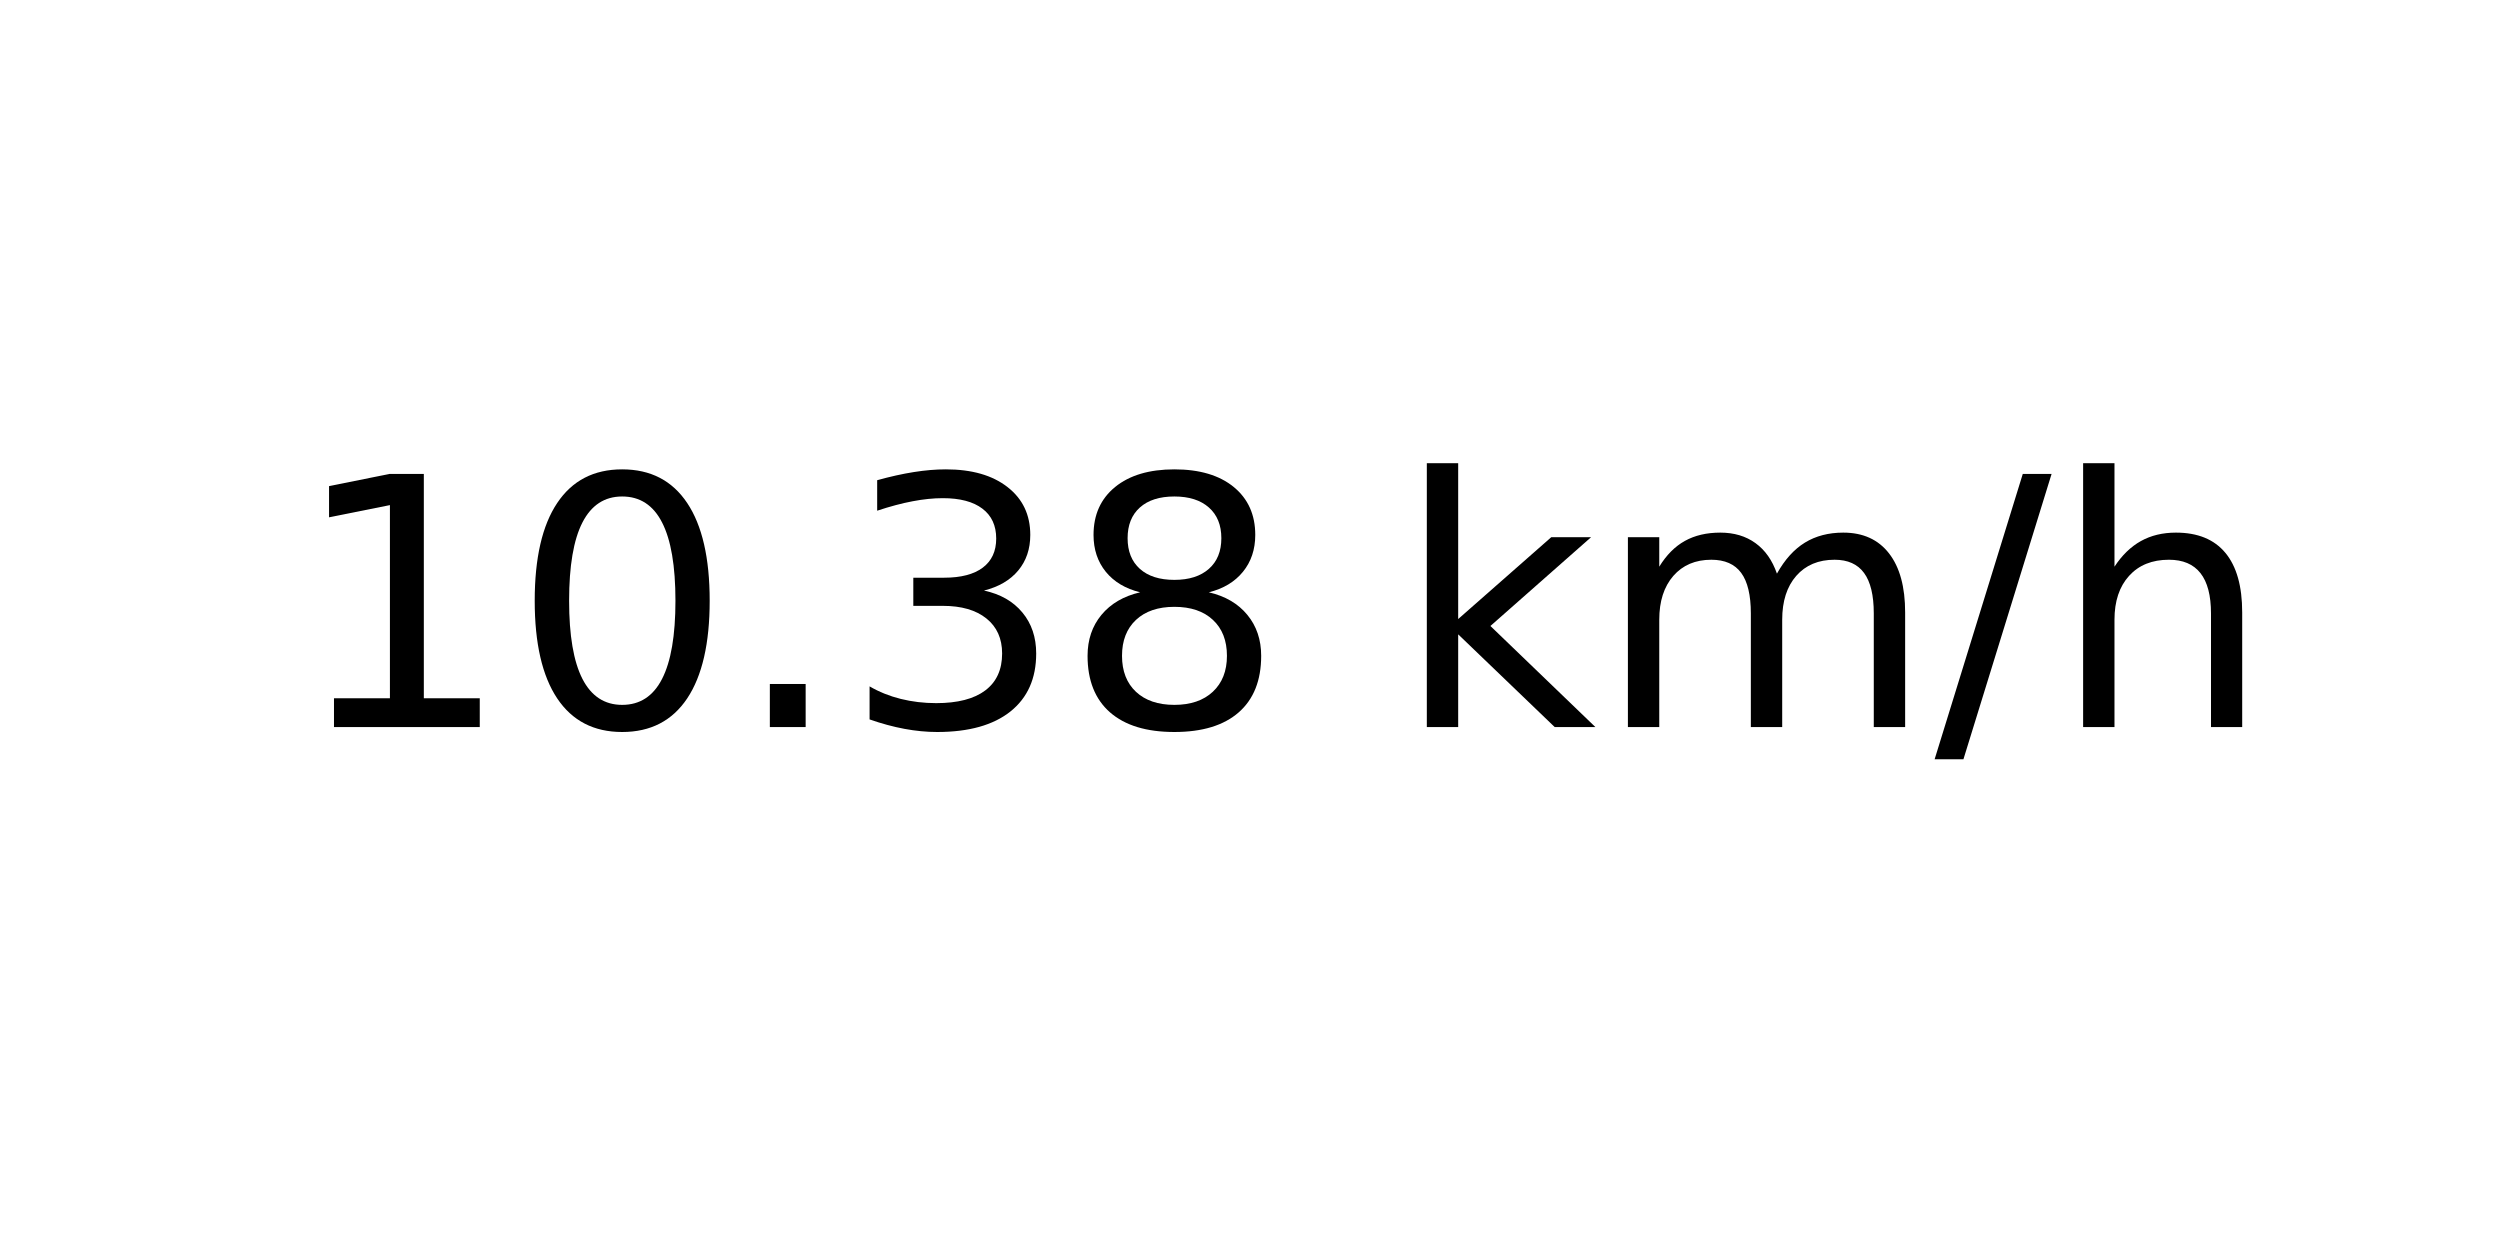
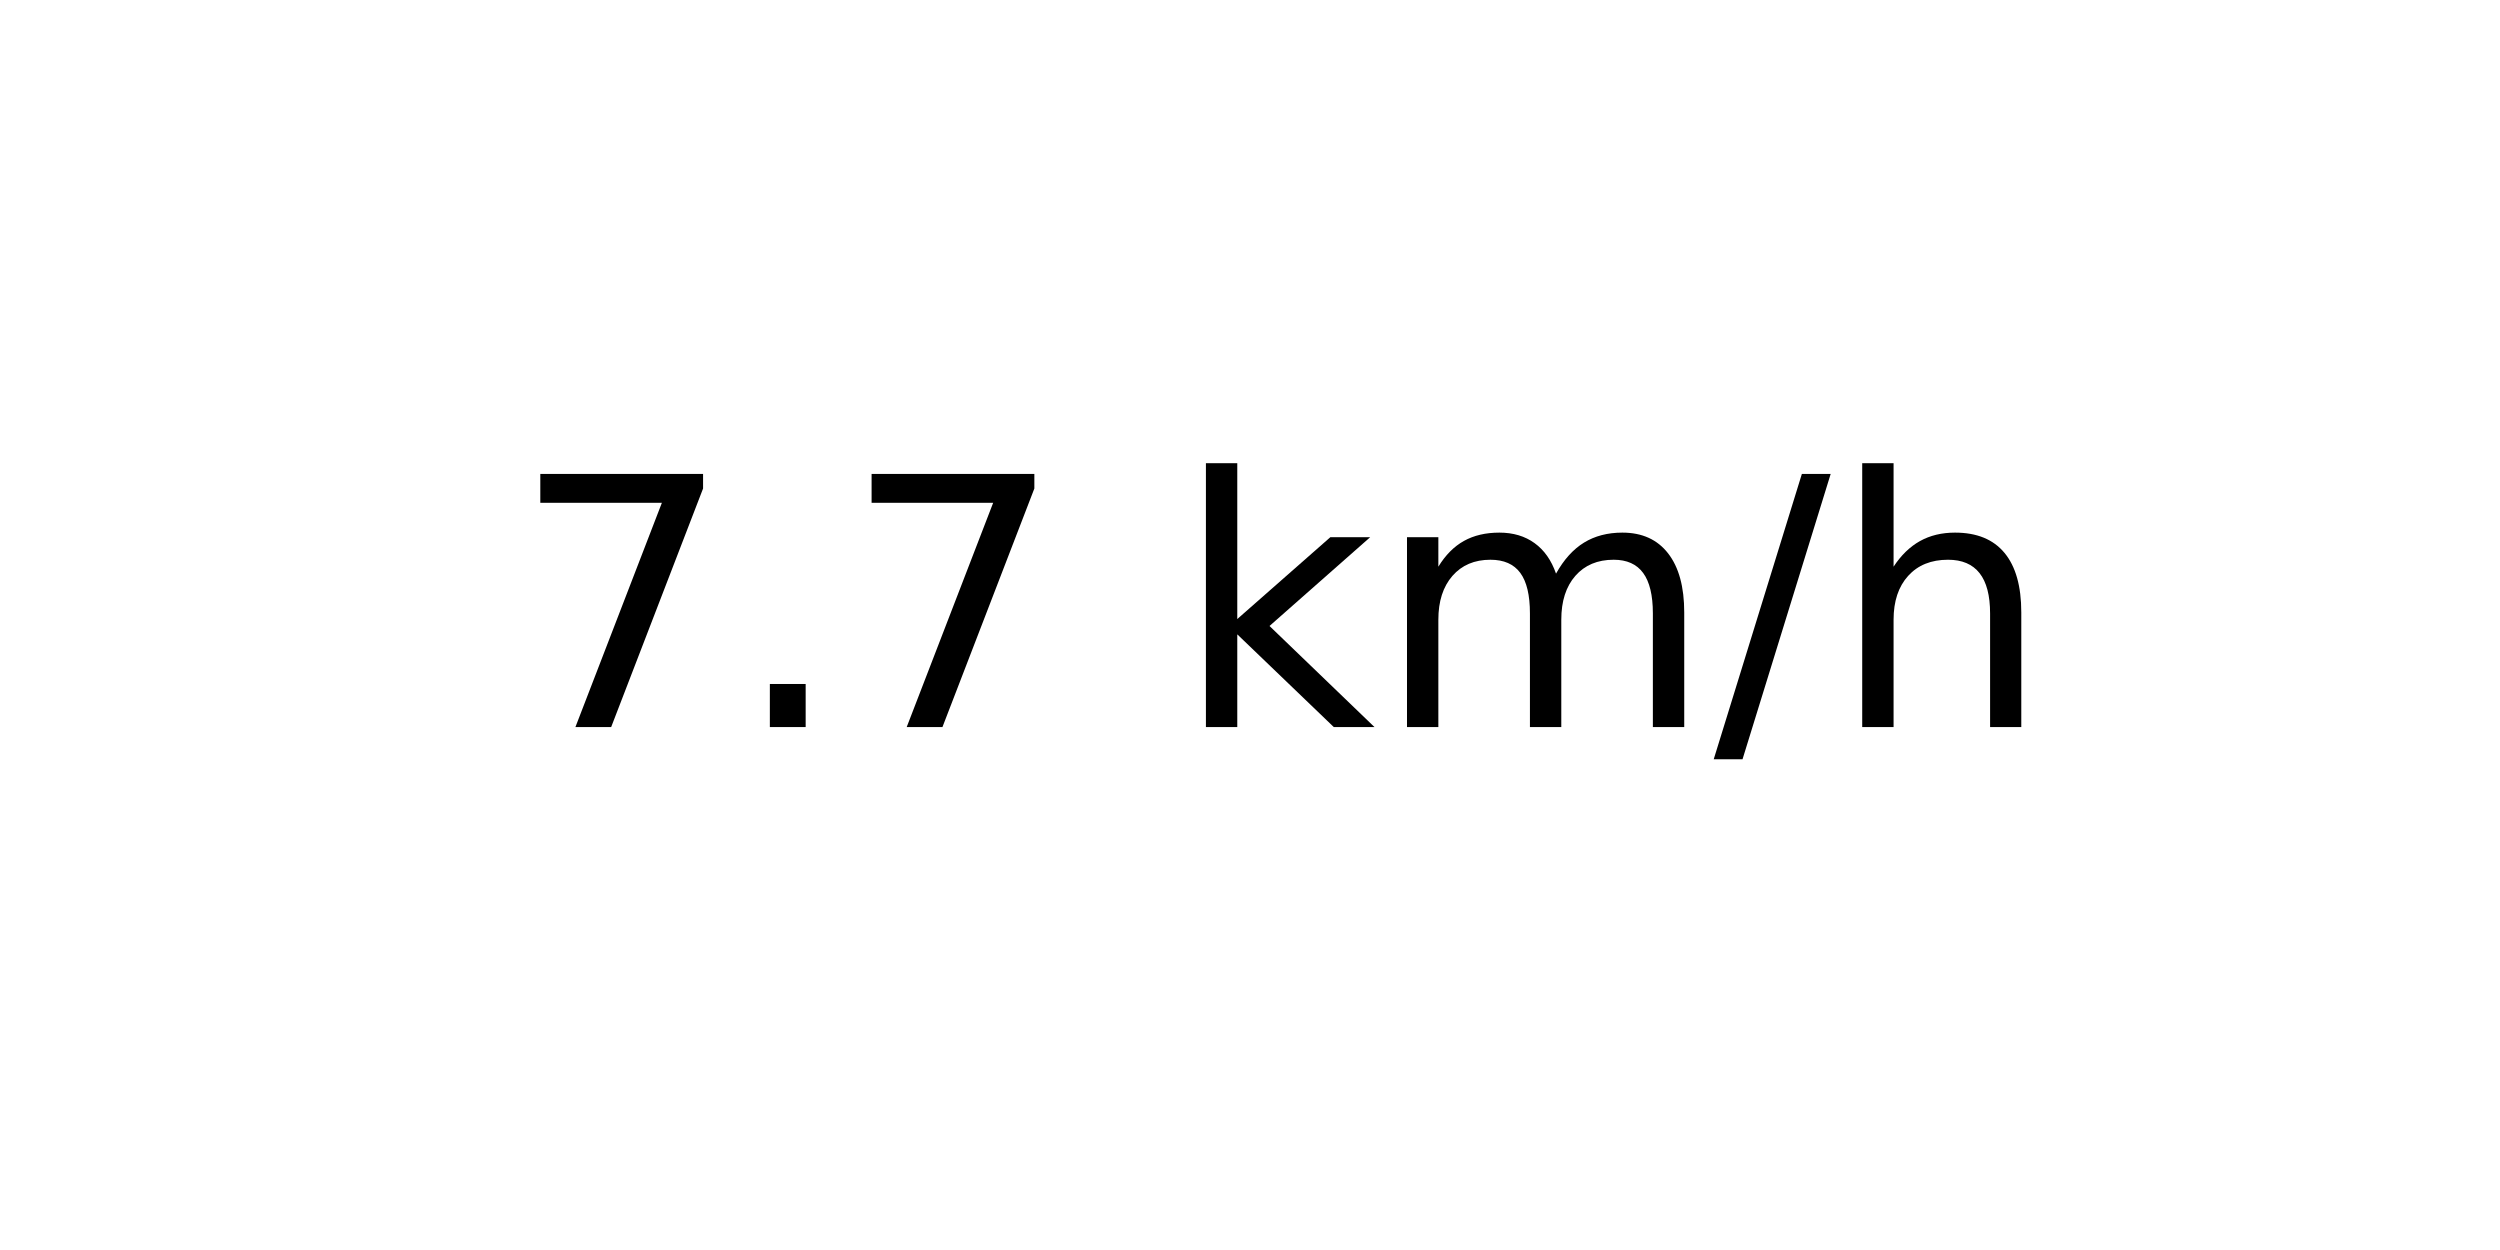
<svg xmlns="http://www.w3.org/2000/svg" xmlns:xlink="http://www.w3.org/1999/xlink" width="72pt" height="36pt" viewBox="0 0 72 36" version="1.1">
  <defs>
    <style type="text/css">*{stroke-linejoin: round; stroke-linecap: butt}</style>
  </defs>
  <g id="figure_1">
    <g id="axes_1">
      <g id="text_1">
-         <g transform="translate(8.378125 20.93937) scale(0.1 -0.1)">
+         <g transform="translate(14.74062 20.93937) scale(0.1 -0.1)">
          <defs>
-             <path id="DejaVuSans-31" d="M 794 531  L 1825 531  L 1825 4091  L 703 3866  L 703 4441  L 1819 4666  L 2450 4666  L 2450 531  L 3481 531  L 3481 0  L 794 0  L 794 531  z " transform="scale(0.015625)" />
-             <path id="DejaVuSans-30" d="M 2034 4250  Q 1547 4250 1301 3770  Q 1056 3291 1056 2328  Q 1056 1369 1301 889  Q 1547 409 2034 409  Q 2525 409 2770 889  Q 3016 1369 3016 2328  Q 3016 3291 2770 3770  Q 2525 4250 2034 4250  z M 2034 4750  Q 2819 4750 3233 4129  Q 3647 3509 3647 2328  Q 3647 1150 3233 529  Q 2819 -91 2034 -91  Q 1250 -91 836 529  Q 422 1150 422 2328  Q 422 3509 836 4129  Q 1250 4750 2034 4750  z " transform="scale(0.015625)" />
+             <path id="DejaVuSans-37" d="M 525 4666  L 3525 4666  L 3525 4397  L 1831 0  L 1172 0  L 2766 4134  L 525 4134  L 525 4666  z " transform="scale(0.015625)" />
            <path id="DejaVuSans-2e" d="M 684 794  L 1344 794  L 1344 0  L 684 0  L 684 794  z " transform="scale(0.015625)" />
-             <path id="DejaVuSans-33" d="M 2597 2516  Q 3050 2419 3304 2112  Q 3559 1806 3559 1356  Q 3559 666 3084 287  Q 2609 -91 1734 -91  Q 1441 -91 1130 -33  Q 819 25 488 141  L 488 750  Q 750 597 1062 519  Q 1375 441 1716 441  Q 2309 441 2620 675  Q 2931 909 2931 1356  Q 2931 1769 2642 2001  Q 2353 2234 1838 2234  L 1294 2234  L 1294 2753  L 1863 2753  Q 2328 2753 2575 2939  Q 2822 3125 2822 3475  Q 2822 3834 2567 4026  Q 2313 4219 1838 4219  Q 1578 4219 1281 4162  Q 984 4106 628 3988  L 628 4550  Q 988 4650 1302 4700  Q 1616 4750 1894 4750  Q 2613 4750 3031 4423  Q 3450 4097 3450 3541  Q 3450 3153 3228 2886  Q 3006 2619 2597 2516  z " transform="scale(0.015625)" />
-             <path id="DejaVuSans-38" d="M 2034 2216  Q 1584 2216 1326 1975  Q 1069 1734 1069 1313  Q 1069 891 1326 650  Q 1584 409 2034 409  Q 2484 409 2743 651  Q 3003 894 3003 1313  Q 3003 1734 2745 1975  Q 2488 2216 2034 2216  z M 1403 2484  Q 997 2584 770 2862  Q 544 3141 544 3541  Q 544 4100 942 4425  Q 1341 4750 2034 4750  Q 2731 4750 3128 4425  Q 3525 4100 3525 3541  Q 3525 3141 3298 2862  Q 3072 2584 2669 2484  Q 3125 2378 3379 2068  Q 3634 1759 3634 1313  Q 3634 634 3220 271  Q 2806 -91 2034 -91  Q 1263 -91 848 271  Q 434 634 434 1313  Q 434 1759 690 2068  Q 947 2378 1403 2484  z M 1172 3481  Q 1172 3119 1398 2916  Q 1625 2713 2034 2713  Q 2441 2713 2670 2916  Q 2900 3119 2900 3481  Q 2900 3844 2670 4047  Q 2441 4250 2034 4250  Q 1625 4250 1398 4047  Q 1172 3844 1172 3481  z " transform="scale(0.015625)" />
            <path id="DejaVuSans-20" transform="scale(0.015625)" />
            <path id="DejaVuSans-6b" d="M 581 4863  L 1159 4863  L 1159 1991  L 2875 3500  L 3609 3500  L 1753 1863  L 3688 0  L 2938 0  L 1159 1709  L 1159 0  L 581 0  L 581 4863  z " transform="scale(0.015625)" />
            <path id="DejaVuSans-6d" d="M 3328 2828  Q 3544 3216 3844 3400  Q 4144 3584 4550 3584  Q 5097 3584 5394 3201  Q 5691 2819 5691 2113  L 5691 0  L 5113 0  L 5113 2094  Q 5113 2597 4934 2840  Q 4756 3084 4391 3084  Q 3944 3084 3684 2787  Q 3425 2491 3425 1978  L 3425 0  L 2847 0  L 2847 2094  Q 2847 2600 2669 2842  Q 2491 3084 2119 3084  Q 1678 3084 1418 2786  Q 1159 2488 1159 1978  L 1159 0  L 581 0  L 581 3500  L 1159 3500  L 1159 2956  Q 1356 3278 1631 3431  Q 1906 3584 2284 3584  Q 2666 3584 2933 3390  Q 3200 3197 3328 2828  z " transform="scale(0.015625)" />
            <path id="DejaVuSans-2f" d="M 1625 4666  L 2156 4666  L 531 -594  L 0 -594  L 1625 4666  z " transform="scale(0.015625)" />
            <path id="DejaVuSans-68" d="M 3513 2113  L 3513 0  L 2938 0  L 2938 2094  Q 2938 2591 2744 2837  Q 2550 3084 2163 3084  Q 1697 3084 1428 2787  Q 1159 2491 1159 1978  L 1159 0  L 581 0  L 581 4863  L 1159 4863  L 1159 2956  Q 1366 3272 1645 3428  Q 1925 3584 2291 3584  Q 2894 3584 3203 3211  Q 3513 2838 3513 2113  z " transform="scale(0.015625)" />
          </defs>
-           <use xlink:href="#DejaVuSans-31" />
-           <use xlink:href="#DejaVuSans-30" x="63.623" />
-           <use xlink:href="#DejaVuSans-2e" x="127.246" />
-           <use xlink:href="#DejaVuSans-33" x="159.033" />
-           <use xlink:href="#DejaVuSans-38" x="222.656" />
-           <use xlink:href="#DejaVuSans-20" x="286.279" />
-           <use xlink:href="#DejaVuSans-6b" x="318.066" />
-           <use xlink:href="#DejaVuSans-6d" x="375.977" />
-           <use xlink:href="#DejaVuSans-2f" x="473.389" />
-           <use xlink:href="#DejaVuSans-68" x="507.08" />
+           <use xlink:href="#DejaVuSans-37" />
+           <use xlink:href="#DejaVuSans-2e" x="63.623" />
+           <use xlink:href="#DejaVuSans-37" x="95.41" />
+           <use xlink:href="#DejaVuSans-20" x="159.033" />
+           <use xlink:href="#DejaVuSans-6b" x="190.82" />
+           <use xlink:href="#DejaVuSans-6d" x="248.73" />
+           <use xlink:href="#DejaVuSans-2f" x="346.143" />
+           <use xlink:href="#DejaVuSans-68" x="379.834" />
        </g>
      </g>
    </g>
  </g>
</svg>
